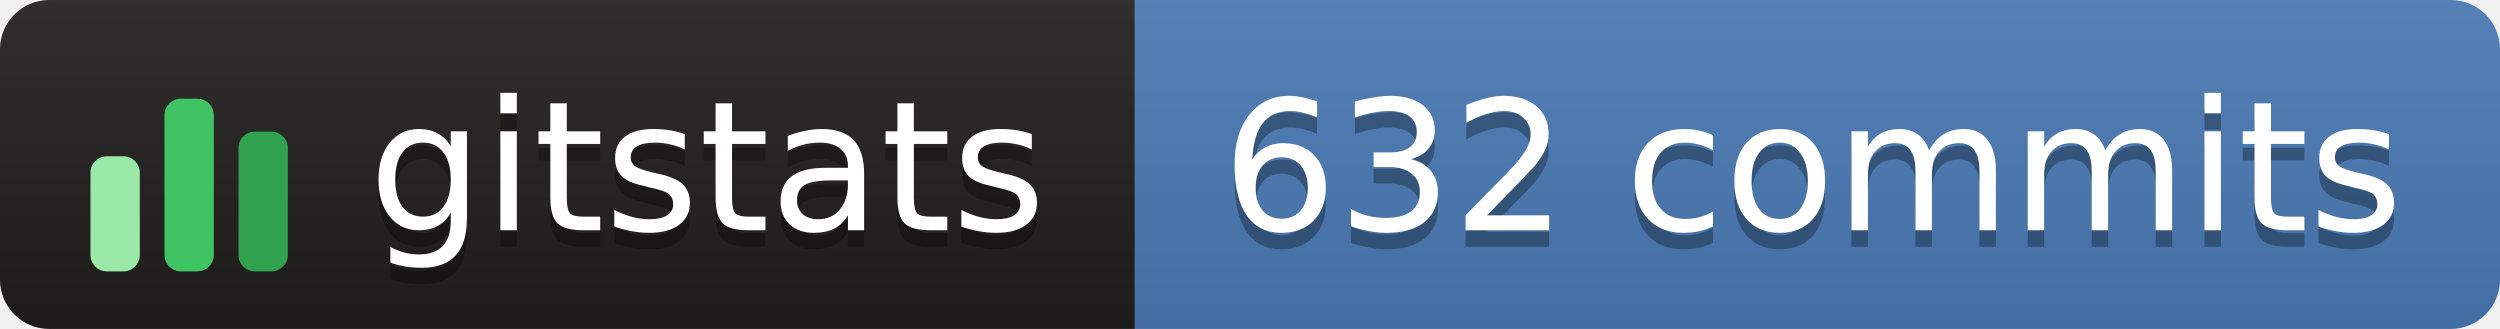
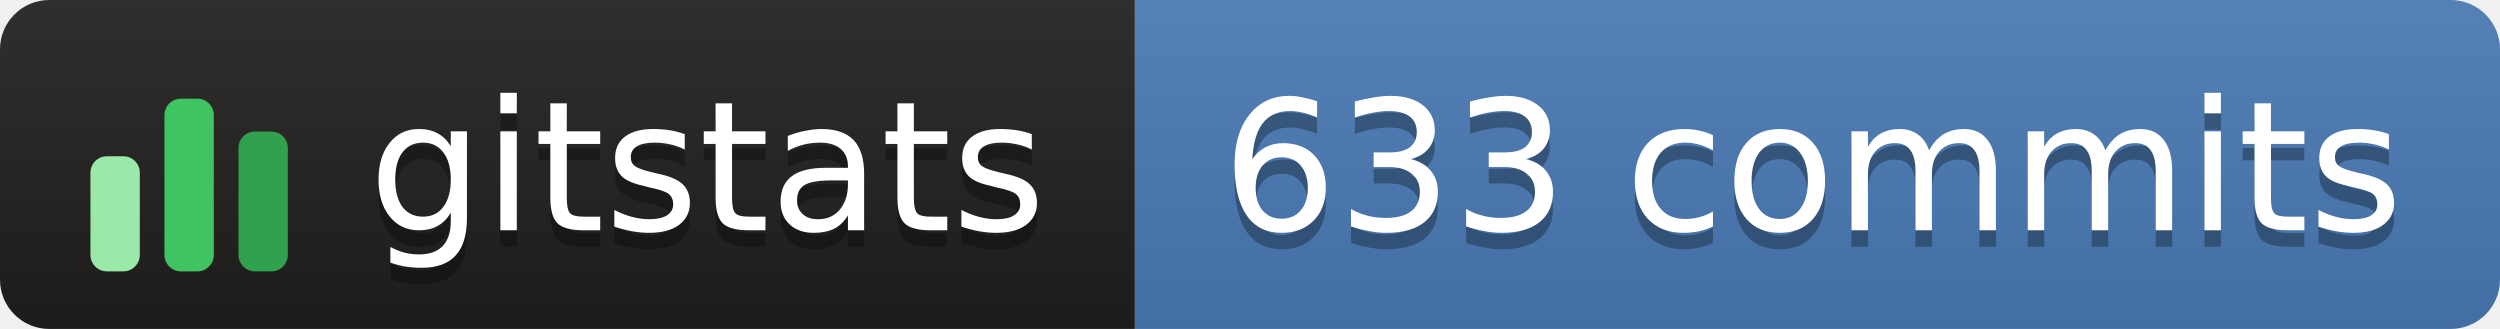
- <svg xmlns="http://www.w3.org/2000/svg" width="152" height="20" role="img" aria-label="gitstats: 632 commits">
+ <svg xmlns="http://www.w3.org/2000/svg" width="152" height="20" role="img" aria-label="gitstats: 633 commits">
  <linearGradient id="s" x2="0" y2="100%">
    <stop offset="0" stop-color="#bbb" stop-opacity=".1" />
    <stop offset="1" stop-opacity=".1" />
  </linearGradient>
  <clipPath id="r">
    <rect width="152" height="20" rx="3" fill="#fff" />
  </clipPath>
  <g clip-path="url(#r)">
    <rect x="0" width="69" height="20" fill="#211e1e" />
    <rect x="69" width="84" height="20" fill="#4a7ab5" />
    <rect width="152" height="20" fill="url(#s)" />
  </g>
  <g transform="translate(5,3.5)">
    <rect x="0.5" y="6.0" width="3" height="7.0" rx="1" fill="#9be9a8" />
    <rect x="5.0" y="2.5" width="3" height="10.5" rx="1" fill="#40c463" />
    <rect x="9.5" y="4.5" width="3" height="8.5" rx="1" fill="#30a14e" />
  </g>
  <g text-anchor="middle" font-family="Verdana,Geneva,DejaVu Sans,sans-serif" font-size="11" text-rendering="geometricPrecision">
    <text aria-hidden="true" x="43.0" y="15.0" fill="#010101" fill-opacity=".3" textLength="42.0">gitstats</text>
    <text x="43.0" y="14.0" fill="#fff" textLength="42.0">gitstats</text>
-     <text aria-hidden="true" x="110.2" y="15.0" fill="#010101" fill-opacity=".3" textLength="72.5">632 commits</text>
-     <text x="110.2" y="14.0" fill="#fff" textLength="72.5">632 commits</text>
+     <text aria-hidden="true" x="110.2" y="15.0" fill="#010101" fill-opacity=".3" textLength="72.5">633 commits</text>
+     <text x="110.2" y="14.0" fill="#fff" textLength="72.5">633 commits</text>
  </g>
</svg>
